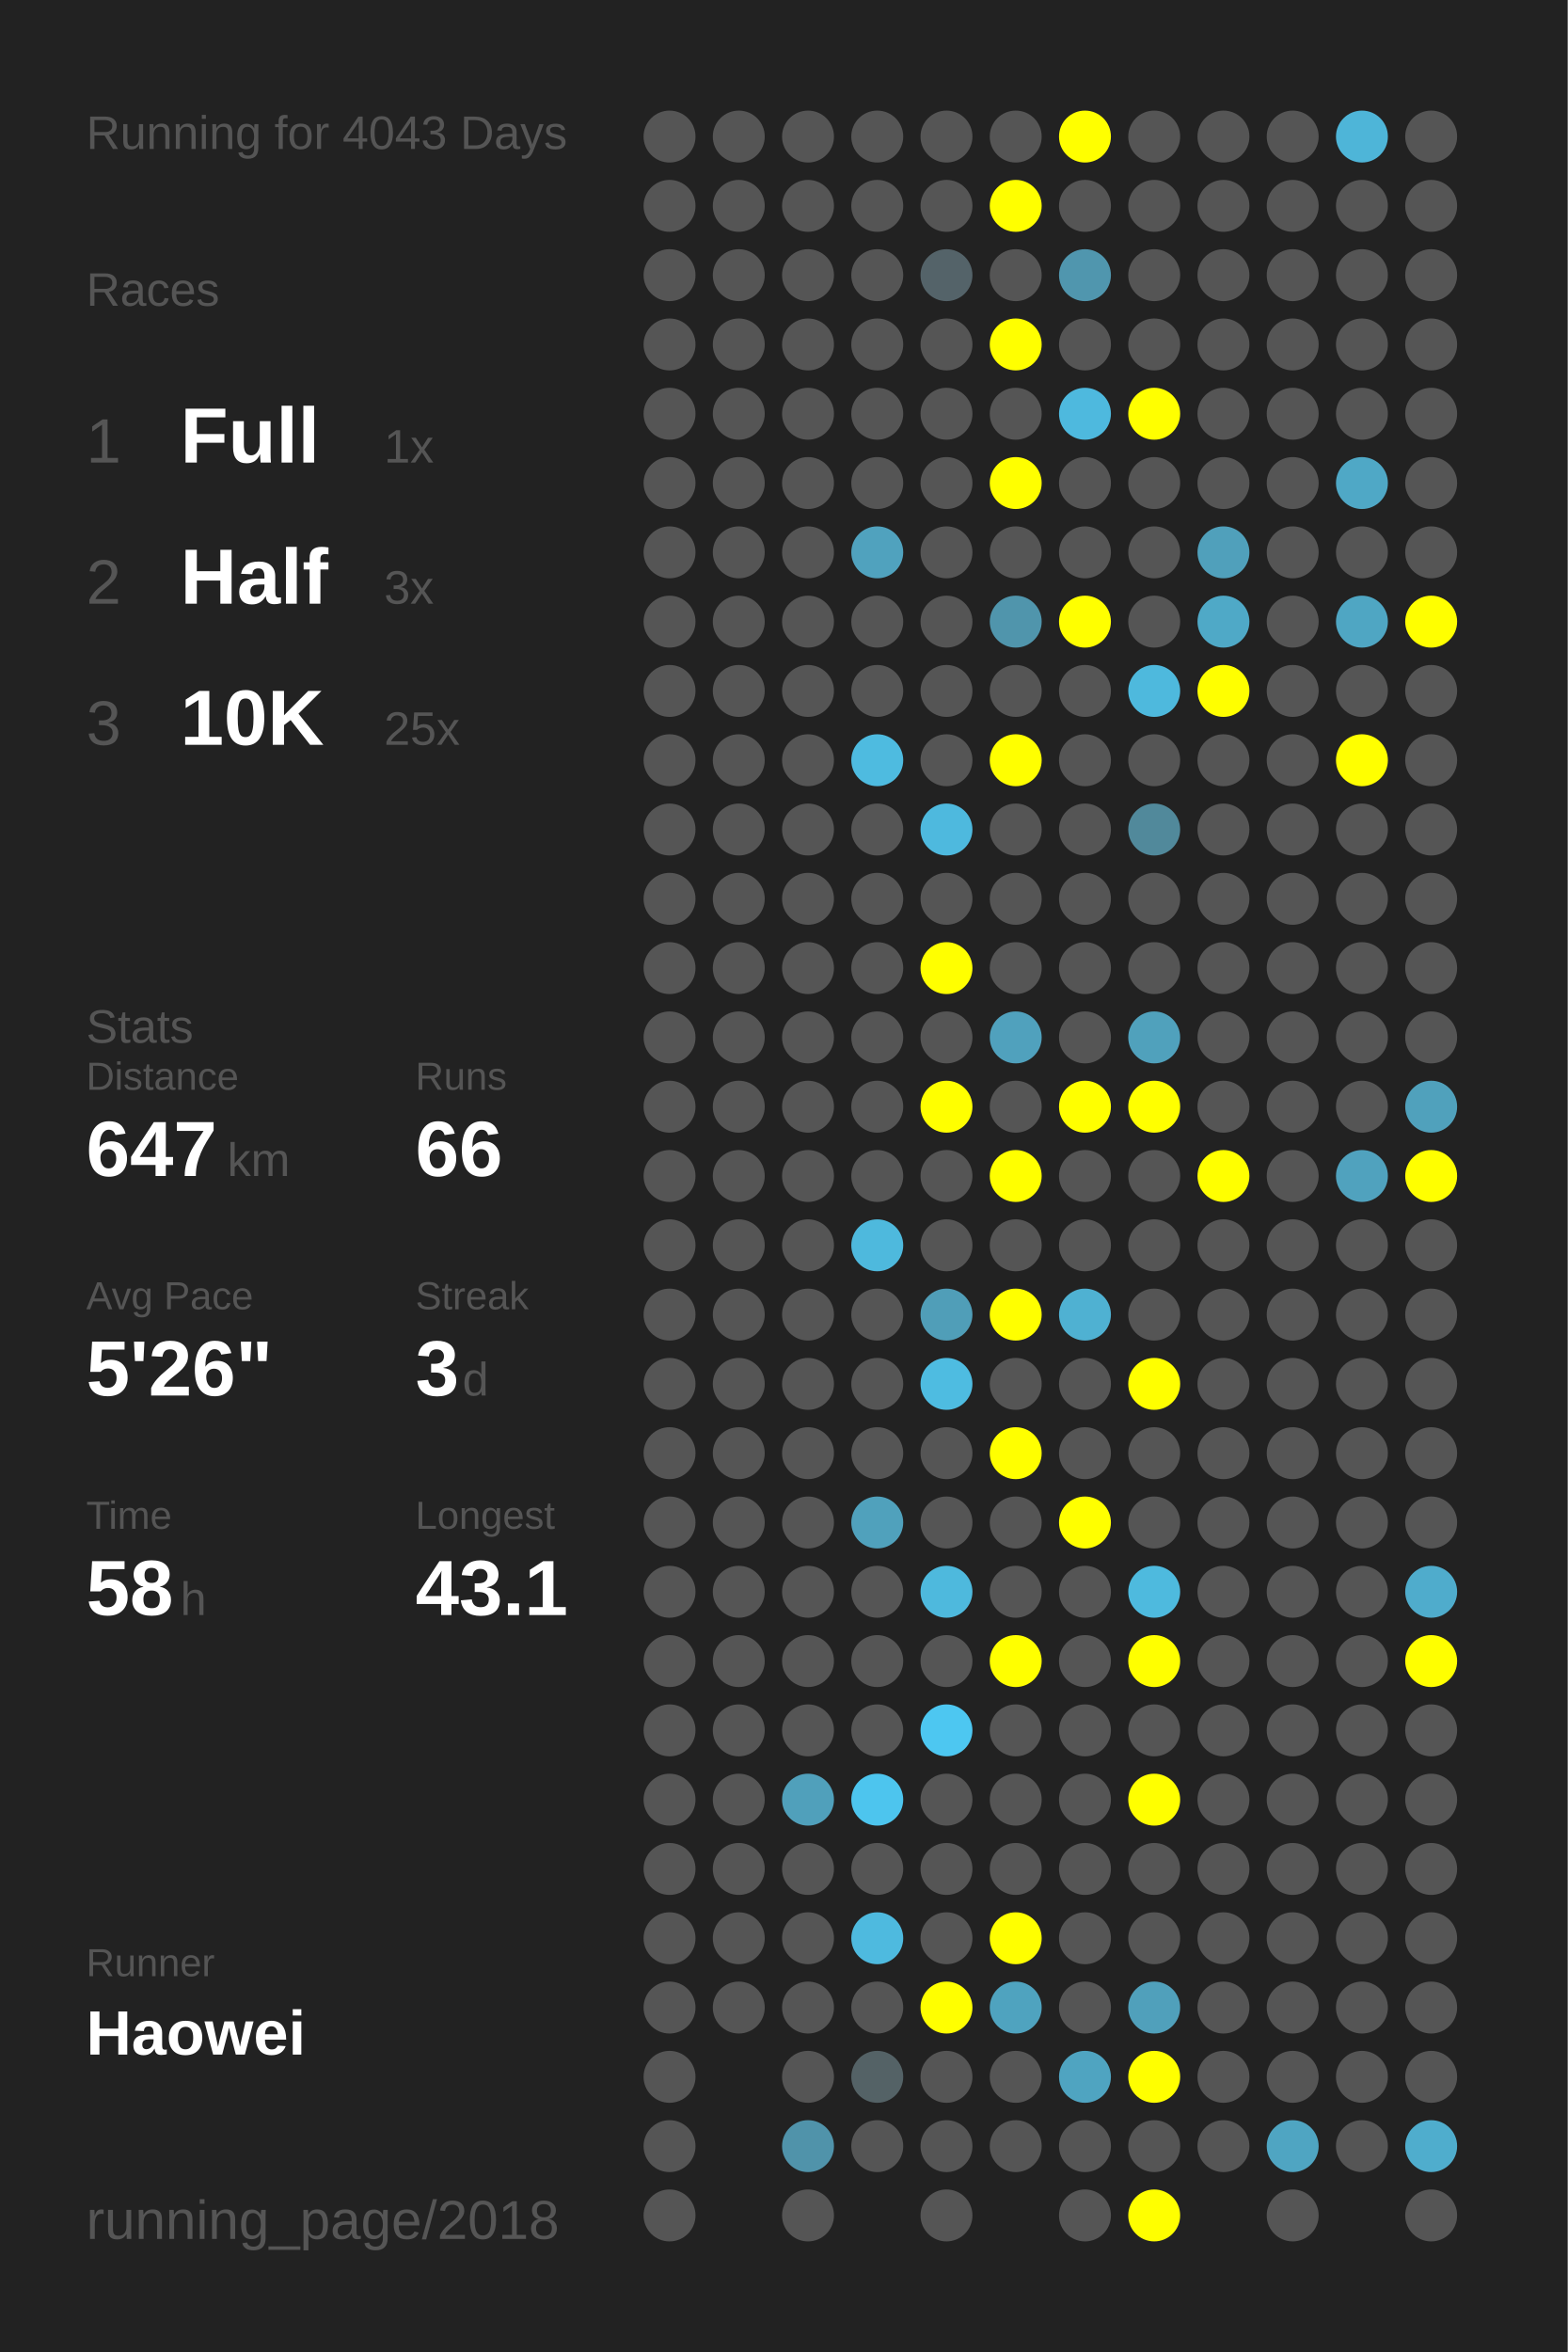
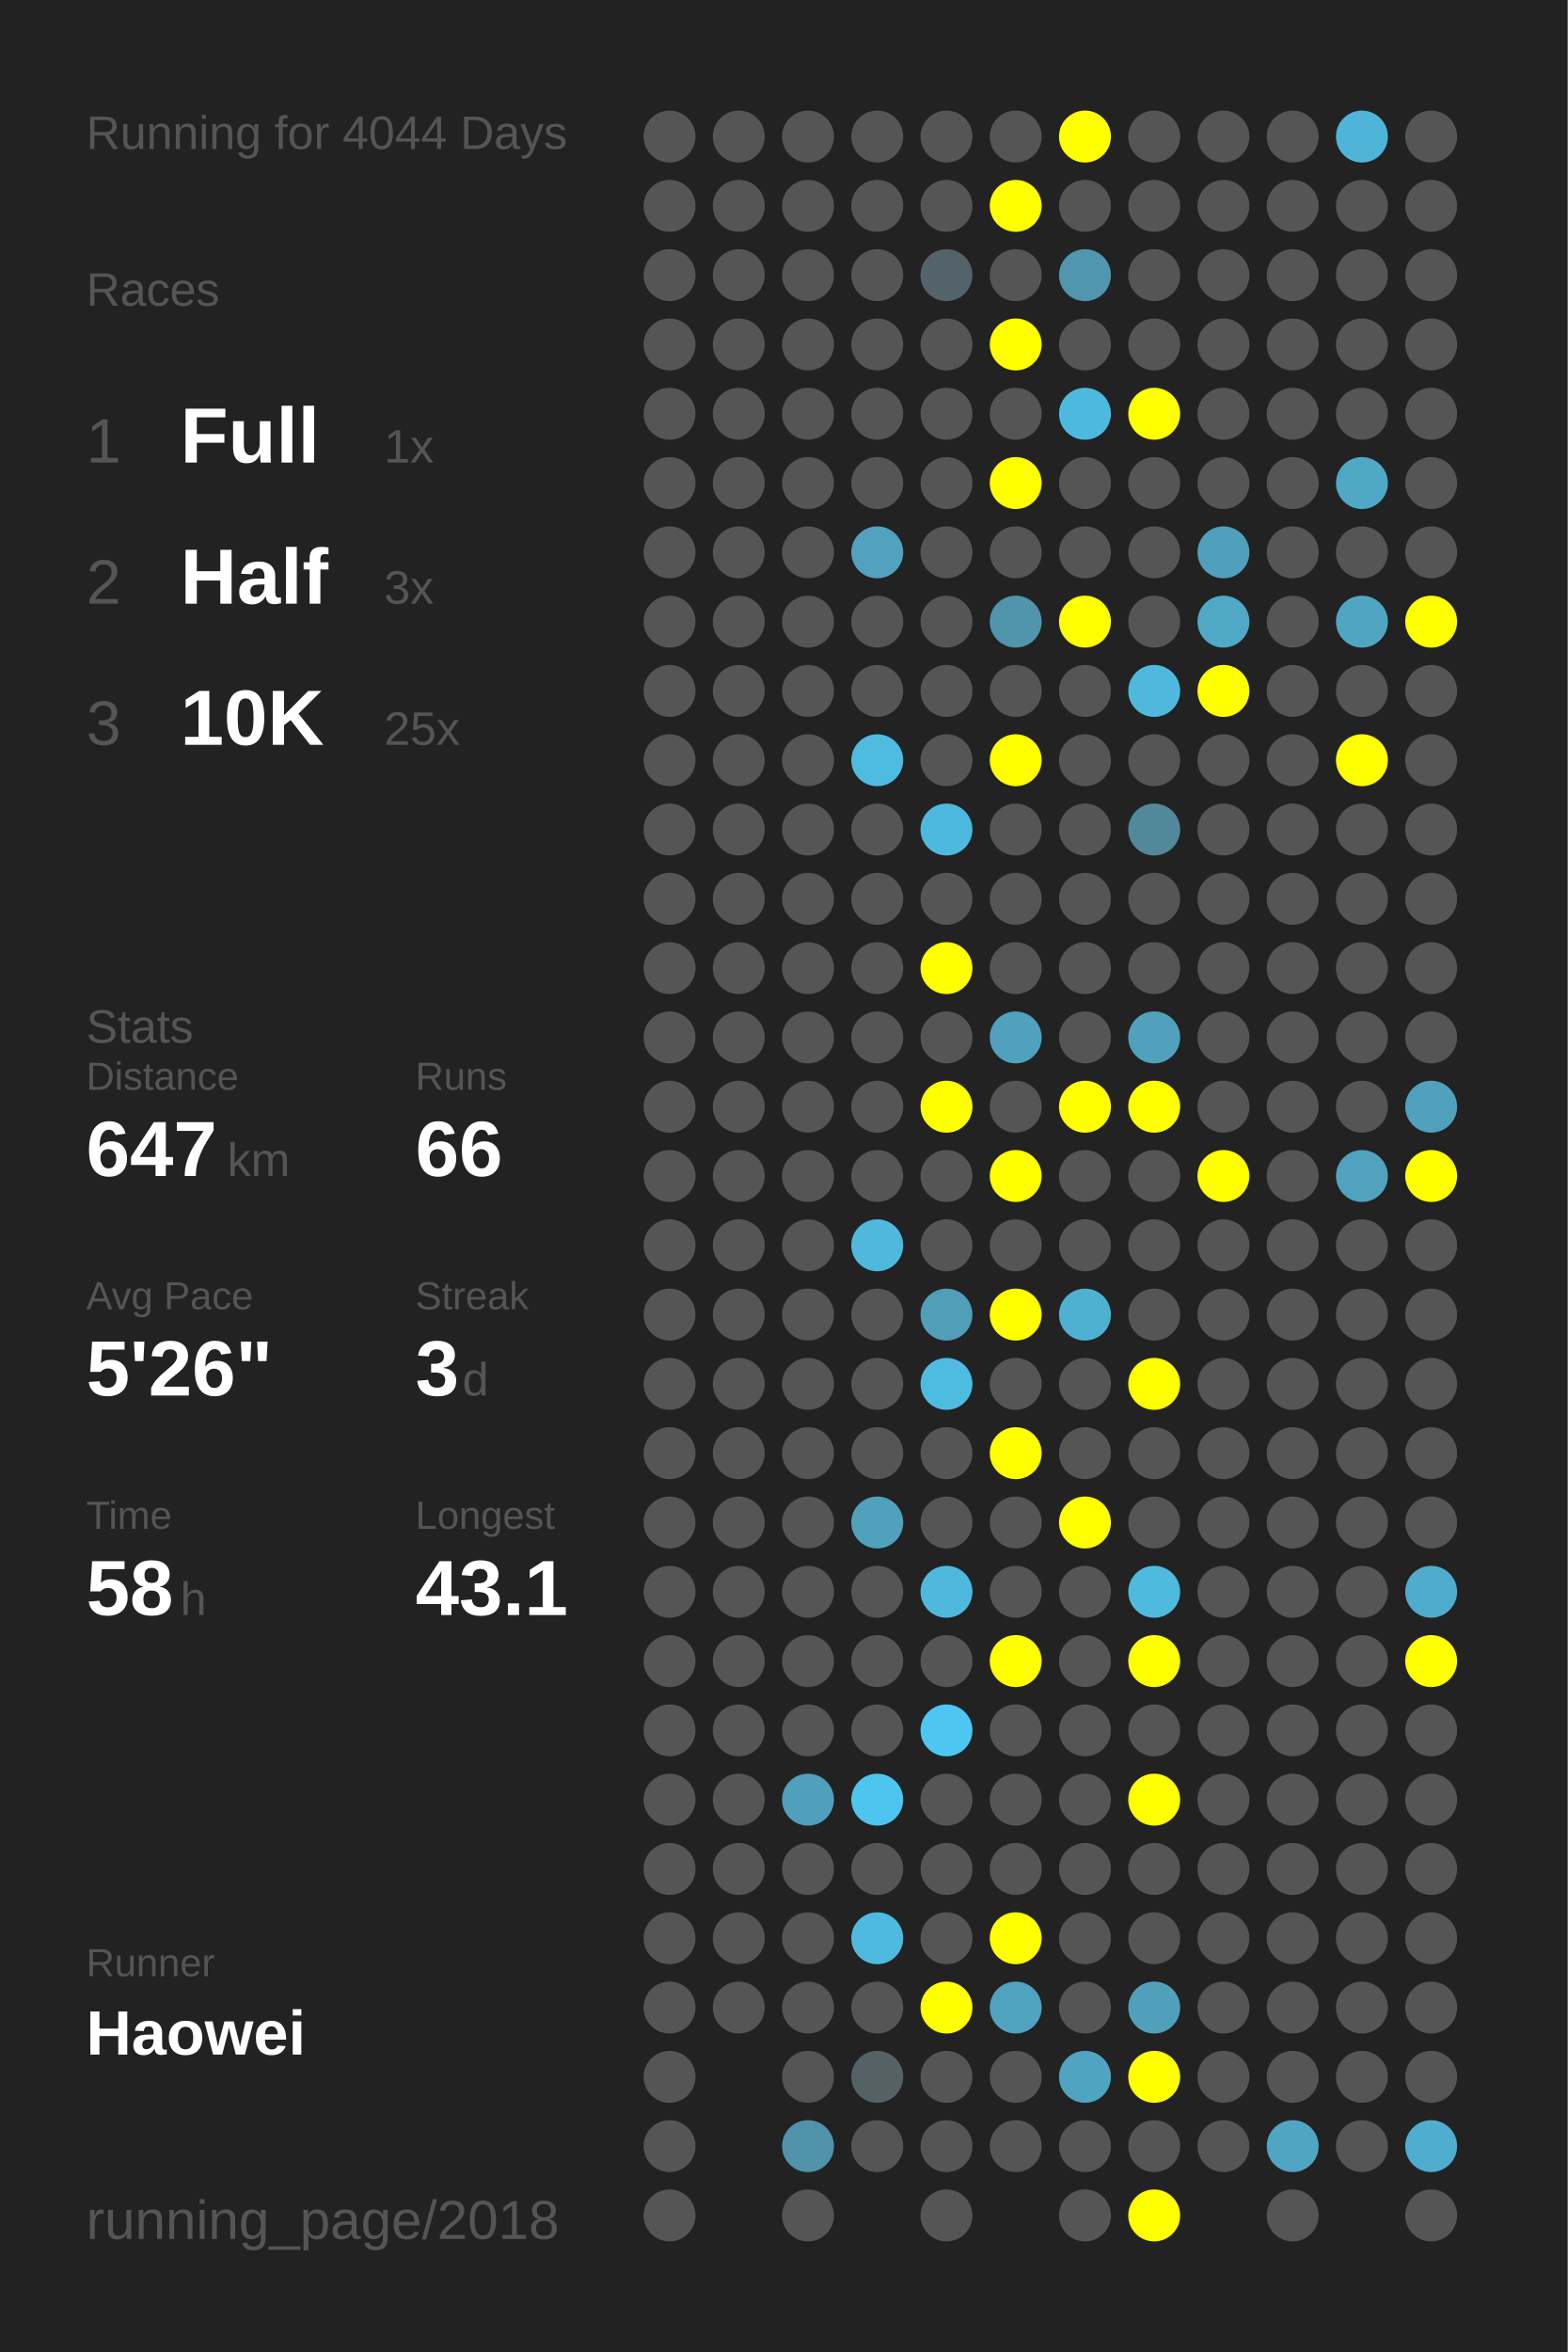
<svg xmlns="http://www.w3.org/2000/svg" baseProfile="full" height="300mm" version="1.1" viewBox="0,0,200,300" width="200mm">
  <defs />
  <rect fill="#222222" height="300" width="200" x="0" y="0" />
-   <text fill="#555555" style="font-size:6px; font-family:Arial;" x="11" y="19">Running for 4043 Days</text>
+   <text fill="#555555" style="font-size:6px; font-family:Arial;" x="11" y="19">Running for 4044 Days</text>
  <text fill="#555555" style="font-size:6px; font-family:Arial;" x="11" y="39">Races</text>
  <text fill="#555555" style="font-size:8px; font-family:Arial;" x="11" y="59">1</text>
  <text fill="#FFFFFF" style="font-size:10px; font-family:Arial; font-weight:bold;" x="23" y="59">Full</text>
  <text fill="#555555" style="font-size:6px; font-family:Arial;" x="49" y="59">1x</text>
  <text fill="#555555" style="font-size:8px; font-family:Arial;" x="11" y="77">2</text>
  <text fill="#FFFFFF" style="font-size:10px; font-family:Arial; font-weight:bold;" x="23" y="77">Half</text>
  <text fill="#555555" style="font-size:6px; font-family:Arial;" x="49" y="77">3x</text>
  <text fill="#555555" style="font-size:8px; font-family:Arial;" x="11" y="95">3</text>
  <text fill="#FFFFFF" style="font-size:10px; font-family:Arial; font-weight:bold;" x="23" y="95">10K</text>
  <text fill="#555555" style="font-size:6px; font-family:Arial;" x="49" y="95">25x</text>
  <text fill="#555555" style="font-size:6px; font-family:Arial;" x="11" y="133">Stats</text>
  <text fill="#555555" style="font-size:5px; font-family:Arial;" x="11" y="139">Distance</text>
  <text fill="#FFFFFF" style="font-size:10px; font-family:Arial; font-weight:bold;" x="11" y="150">647</text>
  <text fill="#555555" style="font-size:6px; font-family:Arial;" x="29" y="150">km</text>
  <text fill="#555555" style="font-size:5px; font-family:Arial;" x="53" y="139">Runs</text>
  <text fill="#FFFFFF" style="font-size:10px; font-family:Arial; font-weight:bold;" x="53" y="150">66</text>
  <text fill="#555555" style="font-size:5px; font-family:Arial;" x="11" y="167">Avg Pace</text>
  <text fill="#FFFFFF" style="font-size:10px; font-family:Arial; font-weight:bold;" x="11" y="178">5'26"</text>
  <text fill="#555555" style="font-size:5px; font-family:Arial;" x="53" y="167">Streak</text>
  <text fill="#FFFFFF" style="font-size:10px; font-family:Arial; font-weight:bold;" x="53" y="178">3</text>
  <text fill="#555555" style="font-size:6px; font-family:Arial;" x="59" y="178">d</text>
  <text fill="#555555" style="font-size:5px; font-family:Arial;" x="11" y="195">Time</text>
  <text fill="#FFFFFF" style="font-size:10px; font-family:Arial; font-weight:bold;" x="11" y="206">58</text>
  <text fill="#555555" style="font-size:6px; font-family:Arial;" x="23" y="206">h</text>
  <text fill="#555555" style="font-size:5px; font-family:Arial;" x="53" y="195">Longest</text>
  <text fill="#FFFFFF" style="font-size:10px; font-family:Arial; font-weight:bold;" x="53" y="206">43.1</text>
  <text fill="#555555" style="font-size:5px; font-family:Arial;" x="11" y="252.065">Runner</text>
  <text fill="#FFFFFF" style="font-size:8px; font-family:Arial; font-weight:bold;" x="11" y="262.065">Haowei</text>
  <text fill="#555555" style="font-size:7px; font-family:Arial;" x="11" y="285.581">running_page/2018</text>
  <circle cx="85.417" cy="17.419" fill="#555555" r="3.312" />
  <circle cx="85.417" cy="26.258" fill="#555555" r="3.312" />
  <circle cx="85.417" cy="35.097" fill="#555555" r="3.312" />
  <circle cx="85.417" cy="43.935" fill="#555555" r="3.312" />
  <circle cx="85.417" cy="52.774" fill="#555555" r="3.312" />
  <circle cx="85.417" cy="61.613" fill="#555555" r="3.312" />
  <circle cx="85.417" cy="70.452" fill="#555555" r="3.312" />
  <circle cx="85.417" cy="79.29" fill="#555555" r="3.312" />
  <circle cx="85.417" cy="88.129" fill="#555555" r="3.312" />
  <circle cx="85.417" cy="96.968" fill="#555555" r="3.312" />
  <circle cx="85.417" cy="105.806" fill="#555555" r="3.312" />
  <circle cx="85.417" cy="114.645" fill="#555555" r="3.312" />
  <circle cx="85.417" cy="123.484" fill="#555555" r="3.312" />
  <circle cx="85.417" cy="132.323" fill="#555555" r="3.312" />
  <circle cx="85.417" cy="141.161" fill="#555555" r="3.312" />
  <circle cx="85.417" cy="150" fill="#555555" r="3.312" />
  <circle cx="85.417" cy="158.839" fill="#555555" r="3.312" />
  <circle cx="85.417" cy="167.677" fill="#555555" r="3.312" />
  <circle cx="85.417" cy="176.516" fill="#555555" r="3.312" />
  <circle cx="85.417" cy="185.355" fill="#555555" r="3.312" />
  <circle cx="85.417" cy="194.194" fill="#555555" r="3.312" />
  <circle cx="85.417" cy="203.032" fill="#555555" r="3.312" />
  <circle cx="85.417" cy="211.871" fill="#555555" r="3.312" />
  <circle cx="85.417" cy="220.71" fill="#555555" r="3.312" />
  <circle cx="85.417" cy="229.548" fill="#555555" r="3.312" />
  <circle cx="85.417" cy="238.387" fill="#555555" r="3.312" />
  <circle cx="85.417" cy="247.226" fill="#555555" r="3.312" />
  <circle cx="85.417" cy="256.065" fill="#555555" r="3.312" />
  <circle cx="85.417" cy="264.903" fill="#555555" r="3.312" />
  <circle cx="85.417" cy="273.742" fill="#555555" r="3.312" />
  <circle cx="85.417" cy="282.581" fill="#555555" r="3.312" />
  <circle cx="94.25" cy="17.419" fill="#555555" r="3.312" />
  <circle cx="94.25" cy="26.258" fill="#555555" r="3.312" />
  <circle cx="94.25" cy="35.097" fill="#555555" r="3.312" />
  <circle cx="94.25" cy="43.935" fill="#555555" r="3.312" />
  <circle cx="94.25" cy="52.774" fill="#555555" r="3.312" />
  <circle cx="94.25" cy="61.613" fill="#555555" r="3.312" />
  <circle cx="94.25" cy="70.452" fill="#555555" r="3.312" />
  <circle cx="94.25" cy="79.29" fill="#555555" r="3.312" />
  <circle cx="94.25" cy="88.129" fill="#555555" r="3.312" />
  <circle cx="94.25" cy="96.968" fill="#555555" r="3.312" />
  <circle cx="94.25" cy="105.806" fill="#555555" r="3.312" />
  <circle cx="94.25" cy="114.645" fill="#555555" r="3.312" />
  <circle cx="94.25" cy="123.484" fill="#555555" r="3.312" />
  <circle cx="94.25" cy="132.323" fill="#555555" r="3.312" />
  <circle cx="94.25" cy="141.161" fill="#555555" r="3.312" />
  <circle cx="94.25" cy="150" fill="#555555" r="3.312" />
  <circle cx="94.25" cy="158.839" fill="#555555" r="3.312" />
  <circle cx="94.25" cy="167.677" fill="#555555" r="3.312" />
  <circle cx="94.25" cy="176.516" fill="#555555" r="3.312" />
  <circle cx="94.25" cy="185.355" fill="#555555" r="3.312" />
  <circle cx="94.25" cy="194.194" fill="#555555" r="3.312" />
  <circle cx="94.25" cy="203.032" fill="#555555" r="3.312" />
  <circle cx="94.25" cy="211.871" fill="#555555" r="3.312" />
  <circle cx="94.25" cy="220.71" fill="#555555" r="3.312" />
  <circle cx="94.25" cy="229.548" fill="#555555" r="3.312" />
  <circle cx="94.25" cy="238.387" fill="#555555" r="3.312" />
  <circle cx="94.25" cy="247.226" fill="#555555" r="3.312" />
  <circle cx="94.25" cy="256.065" fill="#555555" r="3.312" />
  <circle cx="103.083" cy="17.419" fill="#555555" r="3.312" />
  <circle cx="103.083" cy="26.258" fill="#555555" r="3.312" />
  <circle cx="103.083" cy="35.097" fill="#555555" r="3.312" />
  <circle cx="103.083" cy="43.935" fill="#555555" r="3.312" />
  <circle cx="103.083" cy="52.774" fill="#555555" r="3.312" />
  <circle cx="103.083" cy="61.613" fill="#555555" r="3.312" />
  <circle cx="103.083" cy="70.452" fill="#555555" r="3.312" />
  <circle cx="103.083" cy="79.29" fill="#555555" r="3.312" />
  <circle cx="103.083" cy="88.129" fill="#555555" r="3.312" />
  <circle cx="103.083" cy="96.968" fill="#555555" r="3.312" />
  <circle cx="103.083" cy="105.806" fill="#555555" r="3.312" />
  <circle cx="103.083" cy="114.645" fill="#555555" r="3.312" />
  <circle cx="103.083" cy="123.484" fill="#555555" r="3.312" />
  <circle cx="103.083" cy="132.323" fill="#555555" r="3.312" />
  <circle cx="103.083" cy="141.161" fill="#555555" r="3.312" />
  <circle cx="103.083" cy="150" fill="#555555" r="3.312" />
  <circle cx="103.083" cy="158.839" fill="#555555" r="3.312" />
  <circle cx="103.083" cy="167.677" fill="#555555" r="3.312" />
  <circle cx="103.083" cy="176.516" fill="#555555" r="3.312" />
  <circle cx="103.083" cy="185.355" fill="#555555" r="3.312" />
  <circle cx="103.083" cy="194.194" fill="#555555" r="3.312" />
  <circle cx="103.083" cy="203.032" fill="#555555" r="3.312" />
  <circle cx="103.083" cy="211.871" fill="#555555" r="3.312" />
  <circle cx="103.083" cy="220.71" fill="#555555" r="3.312" />
  <circle cx="103.083" cy="229.548" fill="#50a0bb" r="3.312" />
  <circle cx="103.083" cy="238.387" fill="#555555" r="3.312" />
  <circle cx="103.083" cy="247.226" fill="#555555" r="3.312" />
  <circle cx="103.083" cy="256.065" fill="#555555" r="3.312" />
  <circle cx="103.083" cy="264.903" fill="#555555" r="3.312" />
  <circle cx="103.083" cy="273.742" fill="#5093aa" r="3.312" />
  <circle cx="103.083" cy="282.581" fill="#555555" r="3.312" />
  <circle cx="111.917" cy="17.419" fill="#555555" r="3.312" />
  <circle cx="111.917" cy="26.258" fill="#555555" r="3.312" />
  <circle cx="111.917" cy="35.097" fill="#555555" r="3.312" />
  <circle cx="111.917" cy="43.935" fill="#555555" r="3.312" />
  <circle cx="111.917" cy="52.774" fill="#555555" r="3.312" />
  <circle cx="111.917" cy="61.613" fill="#555555" r="3.312" />
  <circle cx="111.917" cy="70.452" fill="#50a2be" r="3.312" />
  <circle cx="111.917" cy="79.29" fill="#555555" r="3.312" />
  <circle cx="111.917" cy="88.129" fill="#555555" r="3.312" />
  <circle cx="111.917" cy="96.968" fill="#4ebbe0" r="3.312" />
  <circle cx="111.917" cy="105.806" fill="#555555" r="3.312" />
  <circle cx="111.917" cy="114.645" fill="#555555" r="3.312" />
  <circle cx="111.917" cy="123.484" fill="#555555" r="3.312" />
  <circle cx="111.917" cy="132.323" fill="#555555" r="3.312" />
  <circle cx="111.917" cy="141.161" fill="#555555" r="3.312" />
  <circle cx="111.917" cy="150" fill="#555555" r="3.312" />
  <circle cx="111.917" cy="158.839" fill="#4eb9dd" r="3.312" />
  <circle cx="111.917" cy="167.677" fill="#555555" r="3.312" />
  <circle cx="111.917" cy="176.516" fill="#555555" r="3.312" />
  <circle cx="111.917" cy="185.355" fill="#555555" r="3.312" />
  <circle cx="111.917" cy="194.194" fill="#50a1bc" r="3.312" />
  <circle cx="111.917" cy="203.032" fill="#555555" r="3.312" />
  <circle cx="111.917" cy="211.871" fill="#555555" r="3.312" />
  <circle cx="111.917" cy="220.71" fill="#555555" r="3.312" />
  <circle cx="111.917" cy="229.548" fill="#4dc5ee" r="3.312" />
  <circle cx="111.917" cy="238.387" fill="#555555" r="3.312" />
  <circle cx="111.917" cy="247.226" fill="#4ebadf" r="3.312" />
  <circle cx="111.917" cy="256.065" fill="#555555" r="3.312" />
  <circle cx="111.917" cy="264.903" fill="#546266" r="3.312" />
  <circle cx="111.917" cy="273.742" fill="#555555" r="3.312" />
  <circle cx="120.75" cy="17.419" fill="#555555" r="3.312" />
  <circle cx="120.75" cy="26.258" fill="#555555" r="3.312" />
  <circle cx="120.75" cy="35.097" fill="#546369" r="3.312" />
  <circle cx="120.75" cy="43.935" fill="#555555" r="3.312" />
  <circle cx="120.75" cy="52.774" fill="#555555" r="3.312" />
  <circle cx="120.75" cy="61.613" fill="#555555" r="3.312" />
  <circle cx="120.75" cy="70.452" fill="#555555" r="3.312" />
  <circle cx="120.75" cy="79.29" fill="#555555" r="3.312" />
  <circle cx="120.75" cy="88.129" fill="#555555" r="3.312" />
  <circle cx="120.75" cy="96.968" fill="#555555" r="3.312" />
  <circle cx="120.75" cy="105.806" fill="#4eb9de" r="3.312" />
  <circle cx="120.75" cy="114.645" fill="#555555" r="3.312" />
  <circle cx="120.75" cy="123.484" fill="#FFFF00" r="3.312" />
  <circle cx="120.75" cy="132.323" fill="#555555" r="3.312" />
  <circle cx="120.75" cy="141.161" fill="#FFFF00" r="3.312" />
  <circle cx="120.75" cy="150" fill="#555555" r="3.312" />
  <circle cx="120.75" cy="158.839" fill="#555555" r="3.312" />
  <circle cx="120.75" cy="167.677" fill="#509eb8" r="3.312" />
  <circle cx="120.75" cy="176.516" fill="#4ebce1" r="3.312" />
  <circle cx="120.75" cy="185.355" fill="#555555" r="3.312" />
  <circle cx="120.75" cy="194.194" fill="#555555" r="3.312" />
  <circle cx="120.75" cy="203.032" fill="#4eb9dd" r="3.312" />
  <circle cx="120.75" cy="211.871" fill="#555555" r="3.312" />
  <circle cx="120.75" cy="220.71" fill="#4dc7f1" r="3.312" />
  <circle cx="120.75" cy="229.548" fill="#555555" r="3.312" />
  <circle cx="120.75" cy="238.387" fill="#555555" r="3.312" />
  <circle cx="120.75" cy="247.226" fill="#555555" r="3.312" />
  <circle cx="120.75" cy="256.065" fill="#FFFF00" r="3.312" />
  <circle cx="120.75" cy="264.903" fill="#555555" r="3.312" />
  <circle cx="120.75" cy="273.742" fill="#555555" r="3.312" />
  <circle cx="120.75" cy="282.581" fill="#555555" r="3.312" />
  <circle cx="129.583" cy="17.419" fill="#555555" r="3.312" />
  <circle cx="129.583" cy="26.258" fill="#FFFF00" r="3.312" />
  <circle cx="129.583" cy="35.097" fill="#555555" r="3.312" />
  <circle cx="129.583" cy="43.935" fill="#FFFF00" r="3.312" />
  <circle cx="129.583" cy="52.774" fill="#555555" r="3.312" />
  <circle cx="129.583" cy="61.613" fill="#FFFF00" r="3.312" />
  <circle cx="129.583" cy="70.452" fill="#555555" r="3.312" />
  <circle cx="129.583" cy="79.29" fill="#5095ac" r="3.312" />
  <circle cx="129.583" cy="88.129" fill="#555555" r="3.312" />
  <circle cx="129.583" cy="96.968" fill="#FFFF00" r="3.312" />
  <circle cx="129.583" cy="105.806" fill="#555555" r="3.312" />
  <circle cx="129.583" cy="114.645" fill="#555555" r="3.312" />
  <circle cx="129.583" cy="123.484" fill="#555555" r="3.312" />
  <circle cx="129.583" cy="132.323" fill="#50a1bd" r="3.312" />
  <circle cx="129.583" cy="141.161" fill="#555555" r="3.312" />
  <circle cx="129.583" cy="150" fill="#FFFF00" r="3.312" />
  <circle cx="129.583" cy="158.839" fill="#555555" r="3.312" />
  <circle cx="129.583" cy="167.677" fill="#FFFF00" r="3.312" />
  <circle cx="129.583" cy="176.516" fill="#555555" r="3.312" />
  <circle cx="129.583" cy="185.355" fill="#FFFF00" r="3.312" />
  <circle cx="129.583" cy="194.194" fill="#555555" r="3.312" />
  <circle cx="129.583" cy="203.032" fill="#555555" r="3.312" />
  <circle cx="129.583" cy="211.871" fill="#FFFF00" r="3.312" />
  <circle cx="129.583" cy="220.71" fill="#555555" r="3.312" />
  <circle cx="129.583" cy="229.548" fill="#555555" r="3.312" />
  <circle cx="129.583" cy="238.387" fill="#555555" r="3.312" />
  <circle cx="129.583" cy="247.226" fill="#FFFF00" r="3.312" />
  <circle cx="129.583" cy="256.065" fill="#4fa3bf" r="3.312" />
  <circle cx="129.583" cy="264.903" fill="#555555" r="3.312" />
  <circle cx="129.583" cy="273.742" fill="#555555" r="3.312" />
  <circle cx="138.417" cy="17.419" fill="#FFFF00" r="3.312" />
  <circle cx="138.417" cy="26.258" fill="#555555" r="3.312" />
  <circle cx="138.417" cy="35.097" fill="#5096ae" r="3.312" />
  <circle cx="138.417" cy="43.935" fill="#555555" r="3.312" />
  <circle cx="138.417" cy="52.774" fill="#4eb9de" r="3.312" />
  <circle cx="138.417" cy="61.613" fill="#555555" r="3.312" />
  <circle cx="138.417" cy="70.452" fill="#555555" r="3.312" />
  <circle cx="138.417" cy="79.29" fill="#FFFF00" r="3.312" />
  <circle cx="138.417" cy="88.129" fill="#555555" r="3.312" />
  <circle cx="138.417" cy="96.968" fill="#555555" r="3.312" />
  <circle cx="138.417" cy="105.806" fill="#555555" r="3.312" />
  <circle cx="138.417" cy="114.645" fill="#555555" r="3.312" />
  <circle cx="138.417" cy="123.484" fill="#555555" r="3.312" />
  <circle cx="138.417" cy="132.323" fill="#555555" r="3.312" />
  <circle cx="138.417" cy="141.161" fill="#FFFF00" r="3.312" />
  <circle cx="138.417" cy="150" fill="#555555" r="3.312" />
  <circle cx="138.417" cy="158.839" fill="#555555" r="3.312" />
  <circle cx="138.417" cy="167.677" fill="#4fb1d2" r="3.312" />
  <circle cx="138.417" cy="176.516" fill="#555555" r="3.312" />
  <circle cx="138.417" cy="185.355" fill="#555555" r="3.312" />
  <circle cx="138.417" cy="194.194" fill="#FFFF00" r="3.312" />
  <circle cx="138.417" cy="203.032" fill="#555555" r="3.312" />
  <circle cx="138.417" cy="211.871" fill="#555555" r="3.312" />
  <circle cx="138.417" cy="220.71" fill="#555555" r="3.312" />
  <circle cx="138.417" cy="229.548" fill="#555555" r="3.312" />
  <circle cx="138.417" cy="238.387" fill="#555555" r="3.312" />
  <circle cx="138.417" cy="247.226" fill="#555555" r="3.312" />
  <circle cx="138.417" cy="256.065" fill="#555555" r="3.312" />
  <circle cx="138.417" cy="264.903" fill="#4fa4c1" r="3.312" />
  <circle cx="138.417" cy="273.742" fill="#555555" r="3.312" />
  <circle cx="138.417" cy="282.581" fill="#555555" r="3.312" />
  <circle cx="147.25" cy="17.419" fill="#555555" r="3.312" />
  <circle cx="147.25" cy="26.258" fill="#555555" r="3.312" />
  <circle cx="147.25" cy="35.097" fill="#555555" r="3.312" />
  <circle cx="147.25" cy="43.935" fill="#555555" r="3.312" />
  <circle cx="147.25" cy="52.774" fill="#FFFF00" r="3.312" />
  <circle cx="147.25" cy="61.613" fill="#555555" r="3.312" />
  <circle cx="147.25" cy="70.452" fill="#555555" r="3.312" />
  <circle cx="147.25" cy="79.29" fill="#555555" r="3.312" />
  <circle cx="147.25" cy="88.129" fill="#4eb9dd" r="3.312" />
  <circle cx="147.25" cy="96.968" fill="#555555" r="3.312" />
  <circle cx="147.25" cy="105.806" fill="#51899b" r="3.312" />
  <circle cx="147.25" cy="114.645" fill="#555555" r="3.312" />
  <circle cx="147.25" cy="123.484" fill="#555555" r="3.312" />
  <circle cx="147.25" cy="132.323" fill="#50a1bc" r="3.312" />
  <circle cx="147.25" cy="141.161" fill="#FFFF00" r="3.312" />
  <circle cx="147.25" cy="150" fill="#555555" r="3.312" />
  <circle cx="147.25" cy="158.839" fill="#555555" r="3.312" />
  <circle cx="147.25" cy="167.677" fill="#555555" r="3.312" />
  <circle cx="147.25" cy="176.516" fill="#FFFF00" r="3.312" />
  <circle cx="147.25" cy="185.355" fill="#555555" r="3.312" />
  <circle cx="147.25" cy="194.194" fill="#555555" r="3.312" />
  <circle cx="147.25" cy="203.032" fill="#4ebade" r="3.312" />
  <circle cx="147.25" cy="211.871" fill="#FFFF00" r="3.312" />
  <circle cx="147.25" cy="220.71" fill="#555555" r="3.312" />
  <circle cx="147.25" cy="229.548" fill="#FFFF00" r="3.312" />
  <circle cx="147.25" cy="238.387" fill="#555555" r="3.312" />
  <circle cx="147.25" cy="247.226" fill="#555555" r="3.312" />
  <circle cx="147.25" cy="256.065" fill="#50a0bb" r="3.312" />
  <circle cx="147.25" cy="264.903" fill="#FFFF00" r="3.312" />
  <circle cx="147.25" cy="273.742" fill="#555555" r="3.312" />
  <circle cx="147.25" cy="282.581" fill="#FFFF00" r="3.312" />
  <circle cx="156.083" cy="17.419" fill="#555555" r="3.312" />
  <circle cx="156.083" cy="26.258" fill="#555555" r="3.312" />
  <circle cx="156.083" cy="35.097" fill="#555555" r="3.312" />
  <circle cx="156.083" cy="43.935" fill="#555555" r="3.312" />
  <circle cx="156.083" cy="52.774" fill="#555555" r="3.312" />
  <circle cx="156.083" cy="61.613" fill="#555555" r="3.312" />
  <circle cx="156.083" cy="70.452" fill="#50a0bb" r="3.312" />
  <circle cx="156.083" cy="79.29" fill="#4fa9c7" r="3.312" />
  <circle cx="156.083" cy="88.129" fill="#FFFF00" r="3.312" />
  <circle cx="156.083" cy="96.968" fill="#555555" r="3.312" />
  <circle cx="156.083" cy="105.806" fill="#555555" r="3.312" />
  <circle cx="156.083" cy="114.645" fill="#555555" r="3.312" />
  <circle cx="156.083" cy="123.484" fill="#555555" r="3.312" />
  <circle cx="156.083" cy="132.323" fill="#555555" r="3.312" />
  <circle cx="156.083" cy="141.161" fill="#555555" r="3.312" />
  <circle cx="156.083" cy="150" fill="#FFFF00" r="3.312" />
  <circle cx="156.083" cy="158.839" fill="#555555" r="3.312" />
  <circle cx="156.083" cy="167.677" fill="#555555" r="3.312" />
  <circle cx="156.083" cy="176.516" fill="#555555" r="3.312" />
  <circle cx="156.083" cy="185.355" fill="#555555" r="3.312" />
  <circle cx="156.083" cy="194.194" fill="#555555" r="3.312" />
  <circle cx="156.083" cy="203.032" fill="#555555" r="3.312" />
  <circle cx="156.083" cy="211.871" fill="#555555" r="3.312" />
  <circle cx="156.083" cy="220.71" fill="#555555" r="3.312" />
  <circle cx="156.083" cy="229.548" fill="#555555" r="3.312" />
  <circle cx="156.083" cy="238.387" fill="#555555" r="3.312" />
  <circle cx="156.083" cy="247.226" fill="#555555" r="3.312" />
  <circle cx="156.083" cy="256.065" fill="#555555" r="3.312" />
  <circle cx="156.083" cy="264.903" fill="#555555" r="3.312" />
  <circle cx="156.083" cy="273.742" fill="#555555" r="3.312" />
  <circle cx="164.917" cy="17.419" fill="#555555" r="3.312" />
  <circle cx="164.917" cy="26.258" fill="#555555" r="3.312" />
  <circle cx="164.917" cy="35.097" fill="#555555" r="3.312" />
  <circle cx="164.917" cy="43.935" fill="#555555" r="3.312" />
  <circle cx="164.917" cy="52.774" fill="#555555" r="3.312" />
  <circle cx="164.917" cy="61.613" fill="#555555" r="3.312" />
  <circle cx="164.917" cy="70.452" fill="#555555" r="3.312" />
  <circle cx="164.917" cy="79.29" fill="#555555" r="3.312" />
  <circle cx="164.917" cy="88.129" fill="#555555" r="3.312" />
  <circle cx="164.917" cy="96.968" fill="#555555" r="3.312" />
  <circle cx="164.917" cy="105.806" fill="#555555" r="3.312" />
  <circle cx="164.917" cy="114.645" fill="#555555" r="3.312" />
  <circle cx="164.917" cy="123.484" fill="#555555" r="3.312" />
  <circle cx="164.917" cy="132.323" fill="#555555" r="3.312" />
  <circle cx="164.917" cy="141.161" fill="#555555" r="3.312" />
  <circle cx="164.917" cy="150" fill="#555555" r="3.312" />
  <circle cx="164.917" cy="158.839" fill="#555555" r="3.312" />
  <circle cx="164.917" cy="167.677" fill="#555555" r="3.312" />
  <circle cx="164.917" cy="176.516" fill="#555555" r="3.312" />
  <circle cx="164.917" cy="185.355" fill="#555555" r="3.312" />
  <circle cx="164.917" cy="194.194" fill="#555555" r="3.312" />
  <circle cx="164.917" cy="203.032" fill="#555555" r="3.312" />
  <circle cx="164.917" cy="211.871" fill="#555555" r="3.312" />
  <circle cx="164.917" cy="220.71" fill="#555555" r="3.312" />
  <circle cx="164.917" cy="229.548" fill="#555555" r="3.312" />
  <circle cx="164.917" cy="238.387" fill="#555555" r="3.312" />
  <circle cx="164.917" cy="247.226" fill="#555555" r="3.312" />
  <circle cx="164.917" cy="256.065" fill="#555555" r="3.312" />
  <circle cx="164.917" cy="264.903" fill="#555555" r="3.312" />
  <circle cx="164.917" cy="273.742" fill="#4fa5c2" r="3.312" />
  <circle cx="164.917" cy="282.581" fill="#555555" r="3.312" />
  <circle cx="173.75" cy="17.419" fill="#4eb5d8" r="3.312" />
  <circle cx="173.75" cy="26.258" fill="#555555" r="3.312" />
  <circle cx="173.75" cy="35.097" fill="#555555" r="3.312" />
  <circle cx="173.75" cy="43.935" fill="#555555" r="3.312" />
  <circle cx="173.75" cy="52.774" fill="#555555" r="3.312" />
  <circle cx="173.75" cy="61.613" fill="#4fa8c6" r="3.312" />
  <circle cx="173.75" cy="70.452" fill="#555555" r="3.312" />
  <circle cx="173.75" cy="79.29" fill="#4fa6c3" r="3.312" />
  <circle cx="173.75" cy="88.129" fill="#555555" r="3.312" />
  <circle cx="173.75" cy="96.968" fill="#FFFF00" r="3.312" />
  <circle cx="173.75" cy="105.806" fill="#555555" r="3.312" />
  <circle cx="173.75" cy="114.645" fill="#555555" r="3.312" />
  <circle cx="173.75" cy="123.484" fill="#555555" r="3.312" />
  <circle cx="173.75" cy="132.323" fill="#555555" r="3.312" />
  <circle cx="173.75" cy="141.161" fill="#555555" r="3.312" />
  <circle cx="173.75" cy="150" fill="#50a2be" r="3.312" />
  <circle cx="173.75" cy="158.839" fill="#555555" r="3.312" />
  <circle cx="173.75" cy="167.677" fill="#555555" r="3.312" />
  <circle cx="173.75" cy="176.516" fill="#555555" r="3.312" />
  <circle cx="173.75" cy="185.355" fill="#555555" r="3.312" />
  <circle cx="173.75" cy="194.194" fill="#555555" r="3.312" />
  <circle cx="173.75" cy="203.032" fill="#555555" r="3.312" />
  <circle cx="173.75" cy="211.871" fill="#555555" r="3.312" />
  <circle cx="173.75" cy="220.71" fill="#555555" r="3.312" />
  <circle cx="173.75" cy="229.548" fill="#555555" r="3.312" />
  <circle cx="173.75" cy="238.387" fill="#555555" r="3.312" />
  <circle cx="173.75" cy="247.226" fill="#555555" r="3.312" />
  <circle cx="173.75" cy="256.065" fill="#555555" r="3.312" />
  <circle cx="173.75" cy="264.903" fill="#555555" r="3.312" />
  <circle cx="173.75" cy="273.742" fill="#555555" r="3.312" />
  <circle cx="182.583" cy="17.419" fill="#555555" r="3.312" />
  <circle cx="182.583" cy="26.258" fill="#555555" r="3.312" />
  <circle cx="182.583" cy="35.097" fill="#555555" r="3.312" />
  <circle cx="182.583" cy="43.935" fill="#555555" r="3.312" />
  <circle cx="182.583" cy="52.774" fill="#555555" r="3.312" />
  <circle cx="182.583" cy="61.613" fill="#555555" r="3.312" />
  <circle cx="182.583" cy="70.452" fill="#555555" r="3.312" />
  <circle cx="182.583" cy="79.29" fill="#FFFF00" r="3.312" />
  <circle cx="182.583" cy="88.129" fill="#555555" r="3.312" />
  <circle cx="182.583" cy="96.968" fill="#555555" r="3.312" />
  <circle cx="182.583" cy="105.806" fill="#555555" r="3.312" />
  <circle cx="182.583" cy="114.645" fill="#555555" r="3.312" />
  <circle cx="182.583" cy="123.484" fill="#555555" r="3.312" />
  <circle cx="182.583" cy="132.323" fill="#555555" r="3.312" />
  <circle cx="182.583" cy="141.161" fill="#50a1bc" r="3.312" />
  <circle cx="182.583" cy="150" fill="#FFFF00" r="3.312" />
  <circle cx="182.583" cy="158.839" fill="#555555" r="3.312" />
  <circle cx="182.583" cy="167.677" fill="#555555" r="3.312" />
  <circle cx="182.583" cy="176.516" fill="#555555" r="3.312" />
  <circle cx="182.583" cy="185.355" fill="#555555" r="3.312" />
  <circle cx="182.583" cy="194.194" fill="#555555" r="3.312" />
  <circle cx="182.583" cy="203.032" fill="#4faccc" r="3.312" />
  <circle cx="182.583" cy="211.871" fill="#FFFF00" r="3.312" />
  <circle cx="182.583" cy="220.71" fill="#555555" r="3.312" />
  <circle cx="182.583" cy="229.548" fill="#555555" r="3.312" />
  <circle cx="182.583" cy="238.387" fill="#555555" r="3.312" />
  <circle cx="182.583" cy="247.226" fill="#555555" r="3.312" />
  <circle cx="182.583" cy="256.065" fill="#555555" r="3.312" />
  <circle cx="182.583" cy="264.903" fill="#555555" r="3.312" />
  <circle cx="182.583" cy="273.742" fill="#4fadcd" r="3.312" />
  <circle cx="182.583" cy="282.581" fill="#555555" r="3.312" />
</svg>
